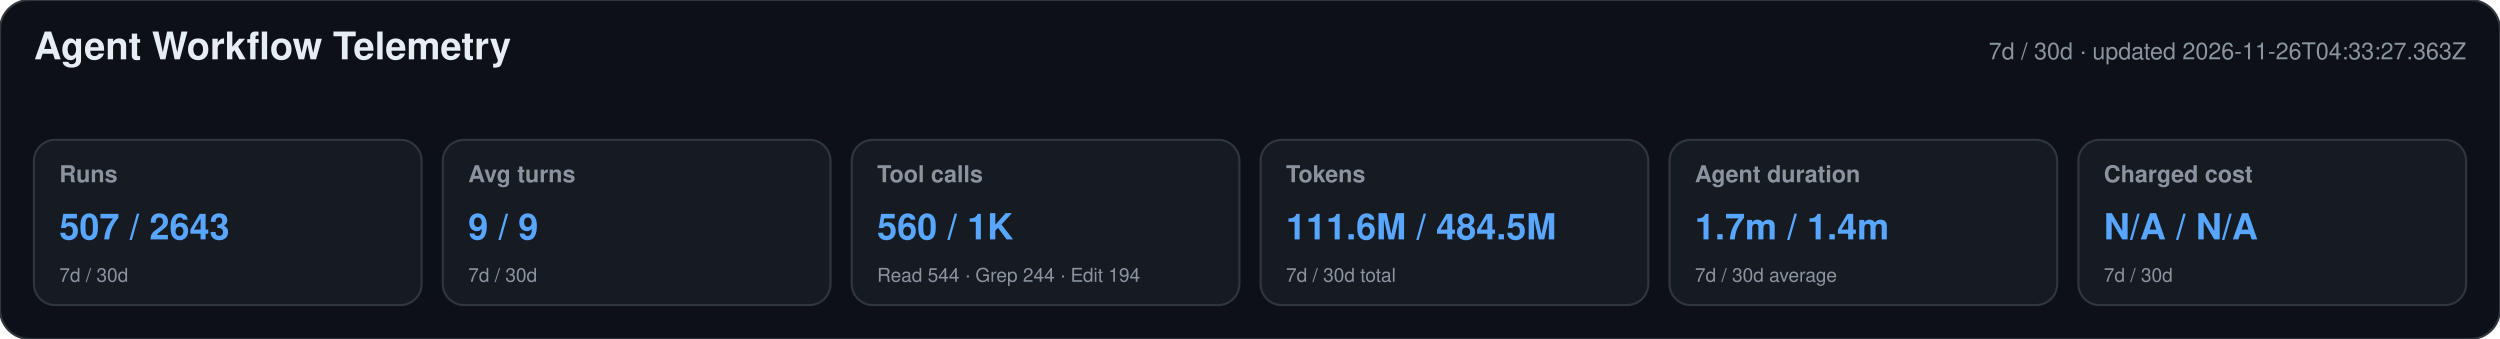
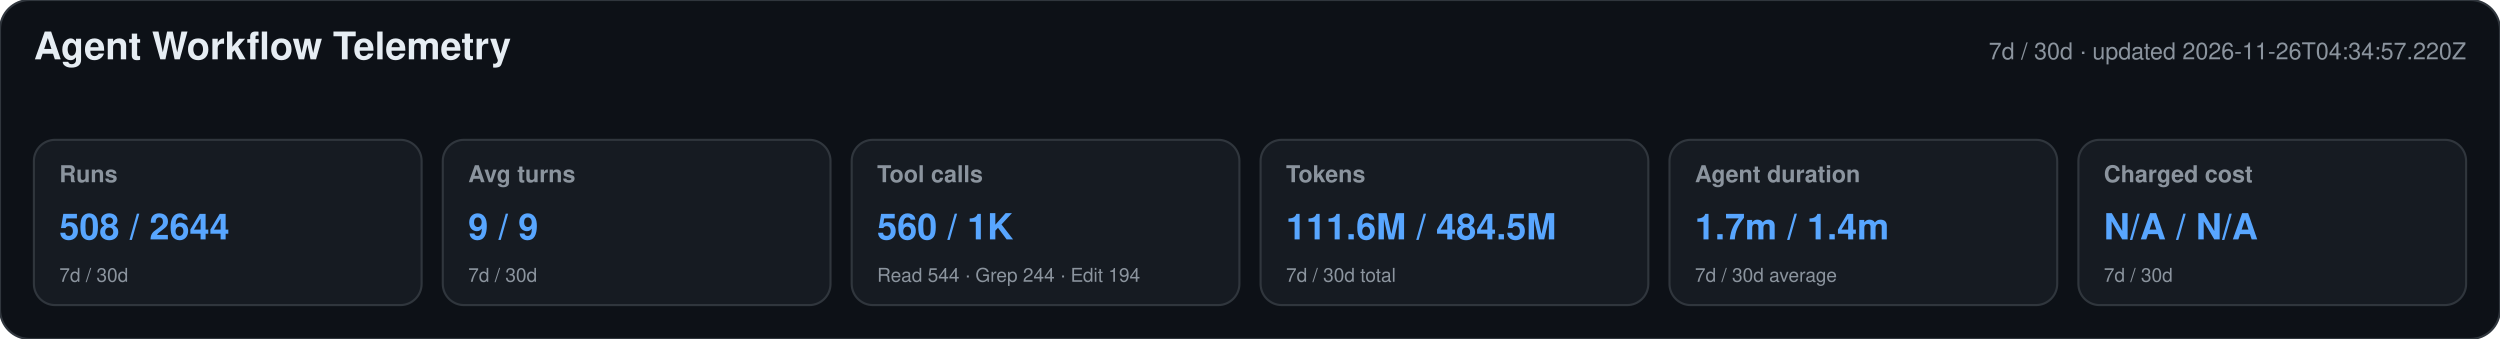
<svg xmlns="http://www.w3.org/2000/svg" width="1180" height="160" viewBox="0 0 1180 160" role="img" aria-labelledby="title desc">
  <style>text{font-family:-apple-system,BlinkMacSystemFont,"Segoe UI",Helvetica,Arial,sans-serif}.heading{font-size:18px;font-weight:650;fill:#e6edf3}.meta,.label,.secondary{fill:#8b949e}.meta,.label{font-size:11px}.label{font-weight:600}.primary{font-size:17px;font-weight:700;fill:#58a6ff}.secondary{font-size:9px}</style>
  <rect width="1180" height="160" rx="14" fill="#0d1117" stroke="#30363d" />
  <text x="16" y="28" class="heading">Agent Workflow Telemetry</text>
-   <text x="1164" y="28" text-anchor="end" class="meta">7d / 30d · updated 2026-11-26T04:33:27.363Z</text>
+   <text x="1164" y="28" text-anchor="end" class="meta">7d / 30d · updated 2026-11-26T04:34:57.220Z</text>
  <g>
    <rect x="16" y="66" width="183" height="78" rx="10" fill="#161b22" stroke="#30363d" />
    <text x="28" y="86" class="label">Runs</text>
-     <text x="28" y="113" class="primary">507 / 2643</text>
+     <text x="28" y="113" class="primary">508 / 2644</text>
    <text x="28" y="133" class="secondary">7d / 30d</text>
  </g>
  <g>
    <rect x="209" y="66" width="183" height="78" rx="10" fill="#161b22" stroke="#30363d" />
    <text x="221" y="86" class="label">Avg turns</text>
    <text x="221" y="113" class="primary">9 / 9</text>
    <text x="221" y="133" class="secondary">7d / 30d</text>
  </g>
  <g>
    <rect x="402" y="66" width="183" height="78" rx="10" fill="#161b22" stroke="#30363d" />
    <text x="414" y="86" class="label">Tool calls</text>
    <text x="414" y="113" class="primary">560 / 1K</text>
    <text x="414" y="133" class="secondary">Read 544 · Grep 244 · Edit 194</text>
  </g>
  <g>
    <rect x="595" y="66" width="183" height="78" rx="10" fill="#161b22" stroke="#30363d" />
    <text x="607" y="86" class="label">Tokens</text>
    <text x="607" y="113" class="primary">111.6M / 484.5M</text>
    <text x="607" y="133" class="secondary">7d / 30d total</text>
  </g>
  <g>
    <rect x="788" y="66" width="183" height="78" rx="10" fill="#161b22" stroke="#30363d" />
    <text x="800" y="86" class="label">Agent duration</text>
    <text x="800" y="113" class="primary">1.7m / 1.4m</text>
    <text x="800" y="133" class="secondary">7d / 30d average</text>
  </g>
  <g>
    <rect x="981" y="66" width="183" height="78" rx="10" fill="#161b22" stroke="#30363d" />
    <text x="993" y="86" class="label">Charged cost</text>
    <text x="993" y="113" class="primary">N/A / N/A</text>
    <text x="993" y="133" class="secondary">7d / 30d</text>
  </g>
</svg>
